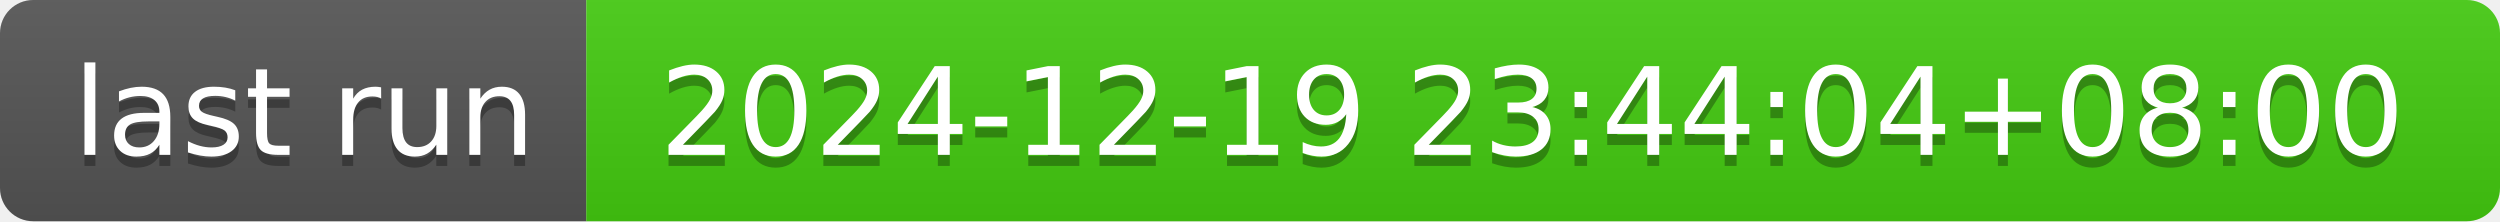
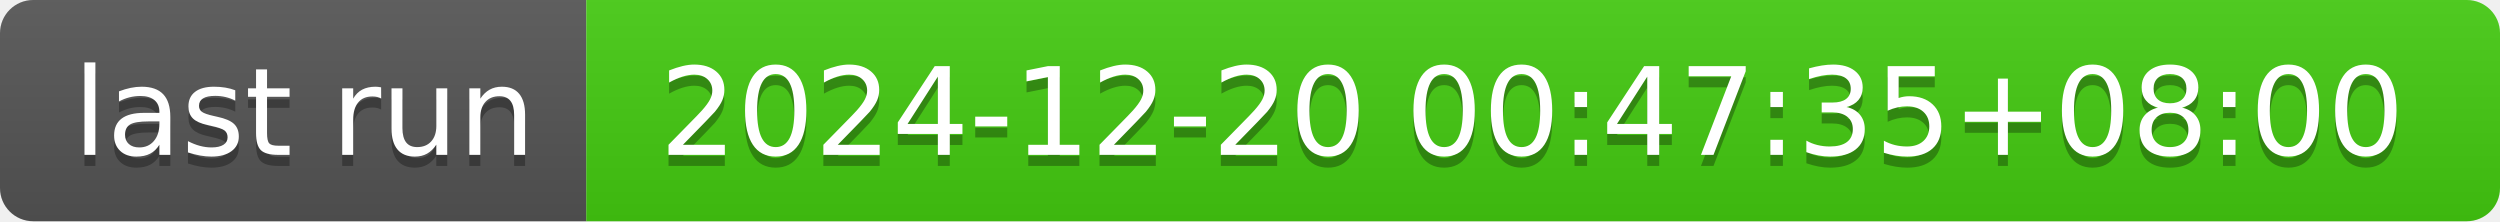
- <svg xmlns="http://www.w3.org/2000/svg" width="226" height="20" role="img" aria-label="last run: 2024-12-19 23:44:04+08:00">
+ <svg xmlns="http://www.w3.org/2000/svg" width="226" height="20" role="img" aria-label="last run: 2024-12-20 00:47:35+08:00">
  <linearGradient id="s" x2="0" y2="100%">
    <stop offset="0" stop-color="#bbb" stop-opacity=".1" />
    <stop offset="1" stop-opacity=".1" />
  </linearGradient>
  <clipPath id="r">
    <rect width="226" height="20" rx="3" fill="#fff" />
  </clipPath>
  <g clip-path="url(#r)">
    <rect width="53" height="20" fill="#555" />
    <rect x="53" width="173" height="20" fill="#4c1" />
    <rect width="226" height="20" fill="url(#s)" />
  </g>
  <g fill="#fff" text-anchor="middle" font-family="Verdana,Geneva,DejaVu Sans,sans-serif" text-rendering="geometricPrecision" font-size="110">
    <text aria-hidden="true" x="275" y="150" fill="#010101" fill-opacity=".3" transform="scale(.1)" textLength="430">last run</text>
    <text x="275" y="140" transform="scale(.1)" fill="#fff" textLength="430">last run</text>
-     <text aria-hidden="true" x="1385" y="150" fill="#010101" fill-opacity=".3" transform="scale(.1)" textLength="1630">2024-12-19 23:44:04+08:00</text>
-     <text x="1385" y="140" transform="scale(.1)" fill="#fff" textLength="1630">2024-12-19 23:44:04+08:00</text>
+     <text aria-hidden="true" x="1385" y="150" fill="#010101" fill-opacity=".3" transform="scale(.1)" textLength="1630">2024-12-20 00:47:35+08:00</text>
+     <text x="1385" y="140" transform="scale(.1)" fill="#fff" textLength="1630">2024-12-20 00:47:35+08:00</text>
  </g>
</svg>
